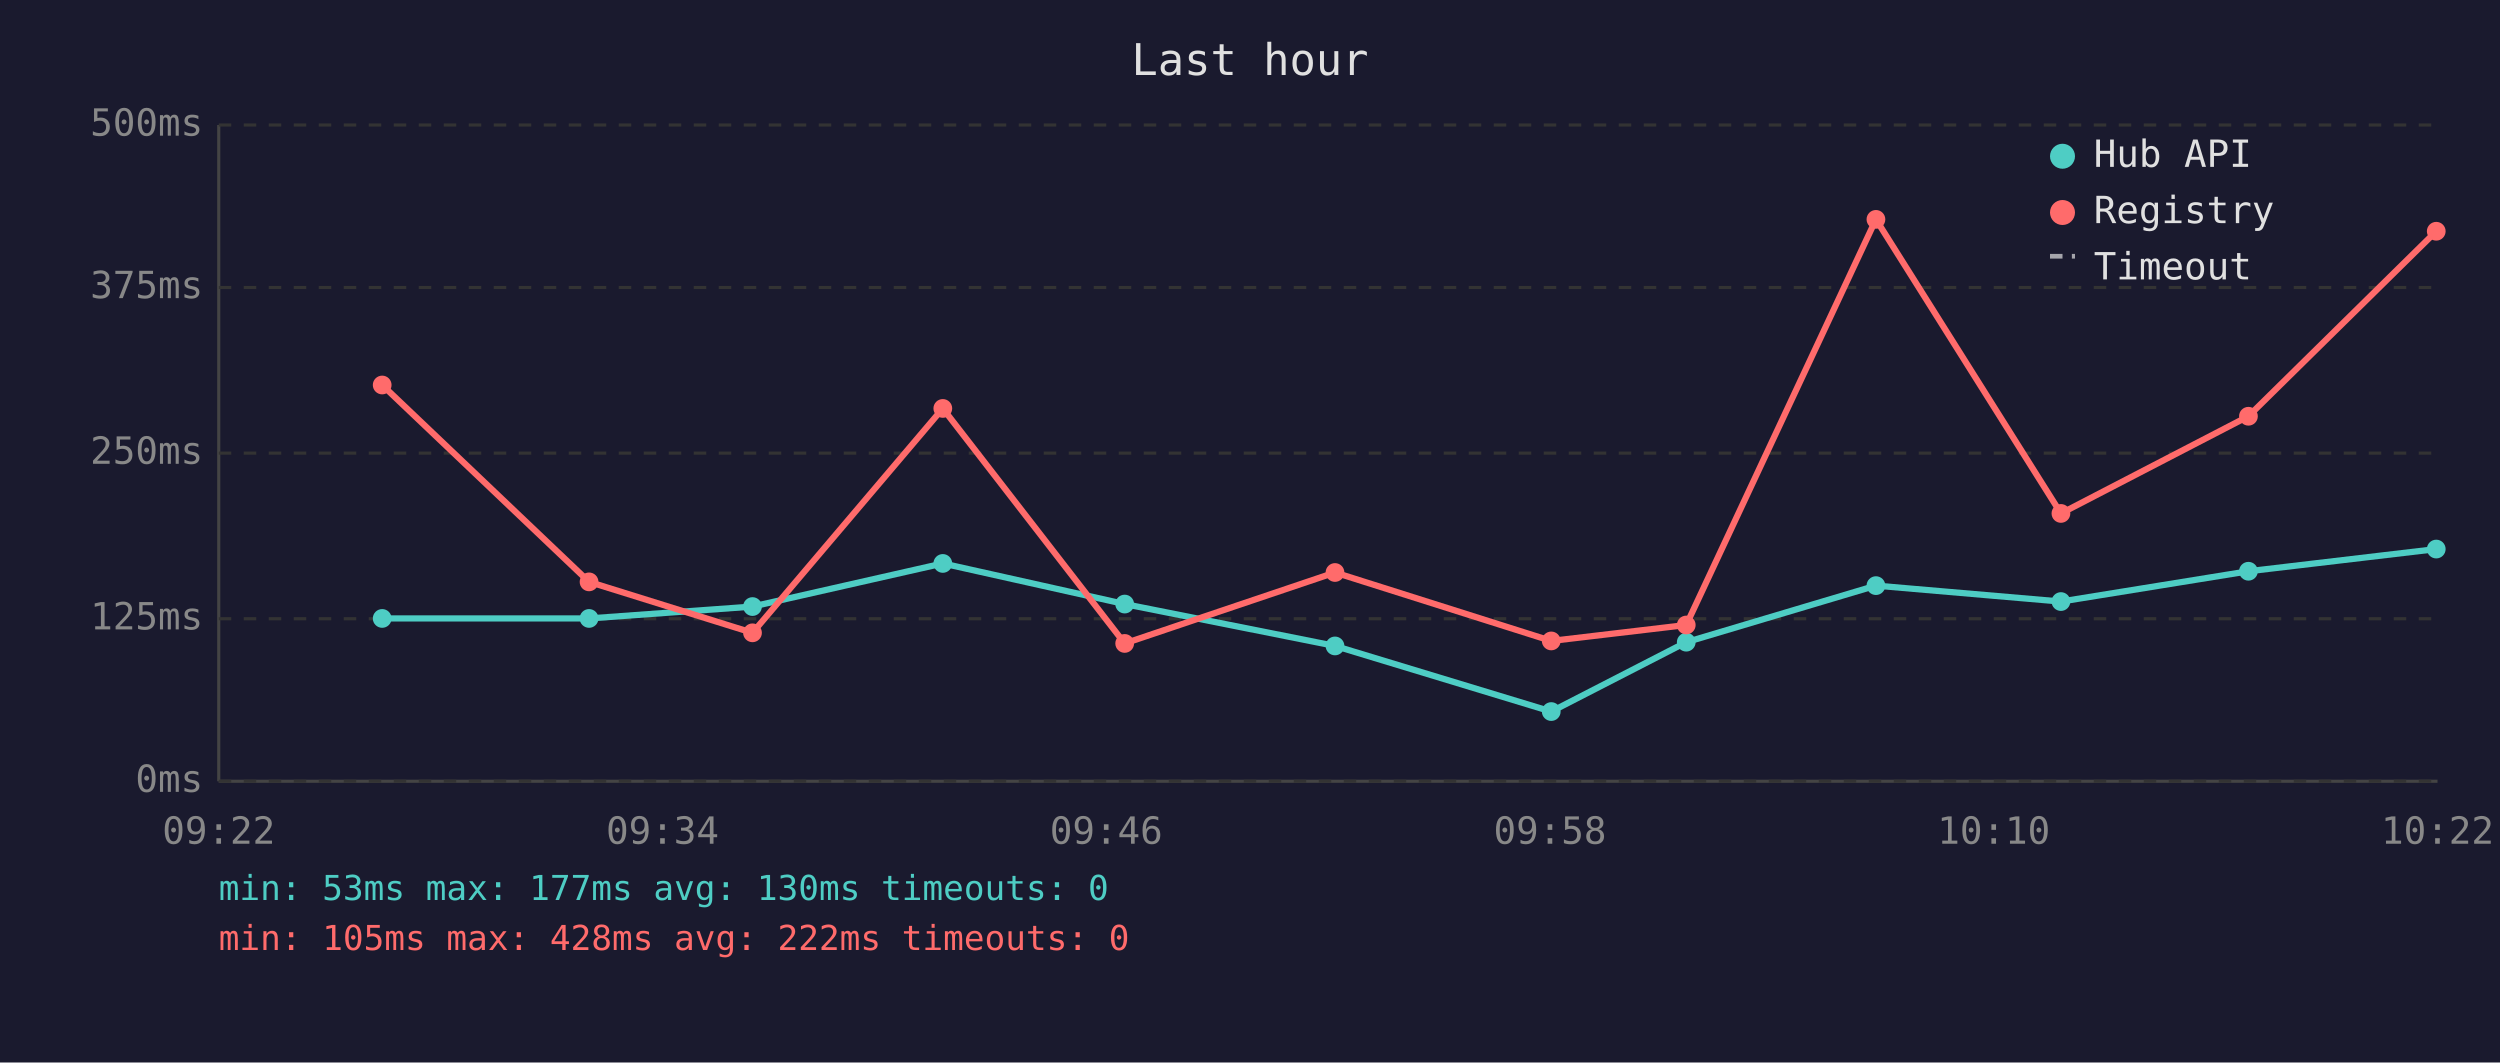
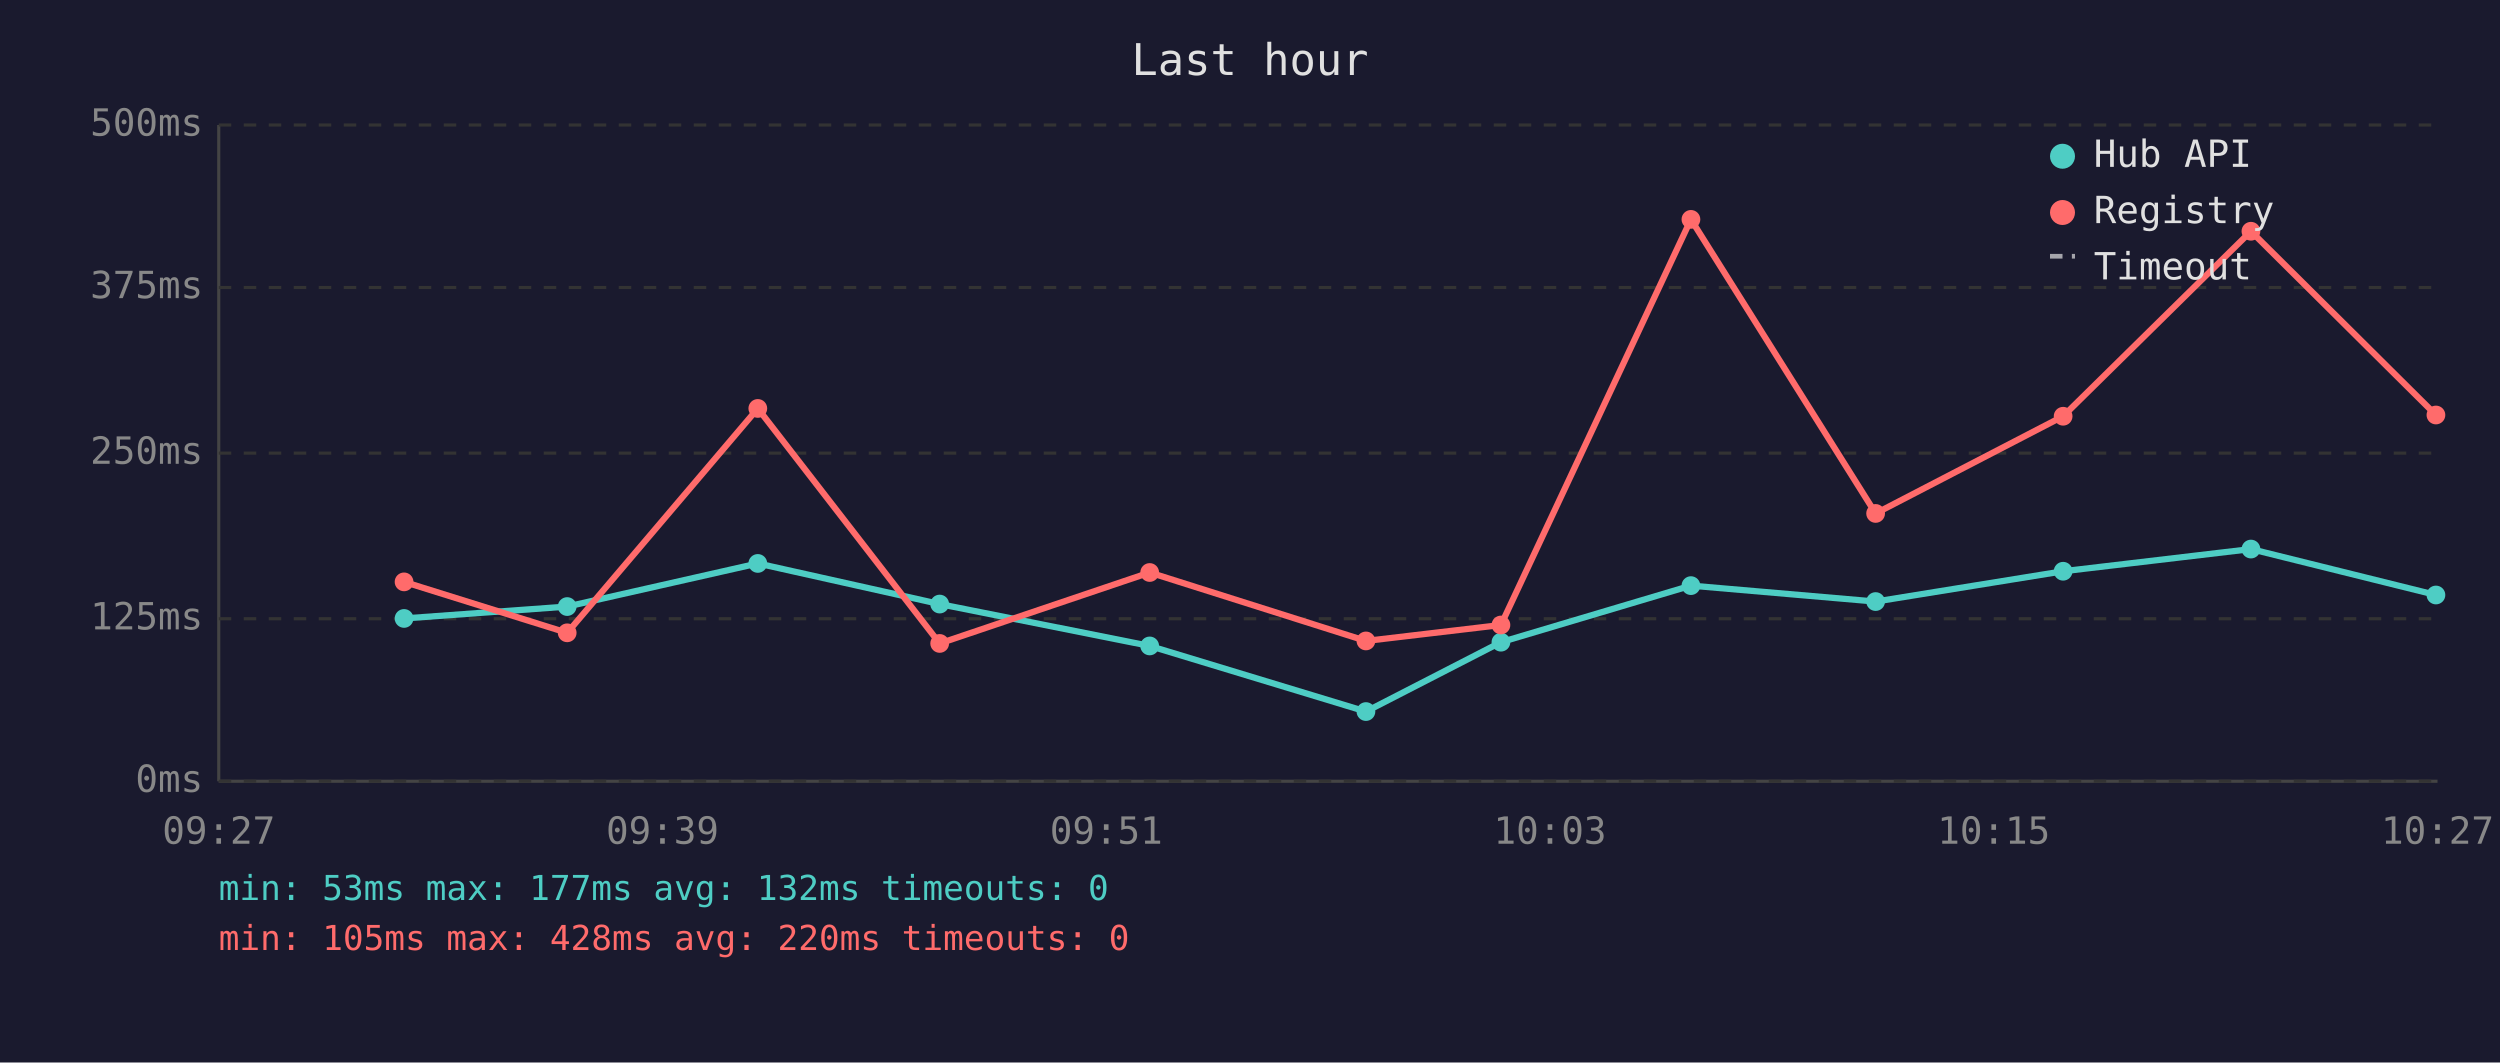
<svg xmlns="http://www.w3.org/2000/svg" viewBox="0 0 800 340" font-family="monospace" font-size="12">
  <rect width="800" height="340" fill="#1a1a2e" />
  <text x="400" y="24" fill="#e0e0e0" font-size="14" text-anchor="middle">Last hour</text>
  <line x1="70" y1="40" x2="70" y2="250" stroke="#444" stroke-width="1" />
  <line x1="70" y1="250" x2="780" y2="250" stroke="#444" stroke-width="1" />
  <line x1="70" y1="250" x2="780" y2="250" stroke="#333" stroke-width="1" stroke-dasharray="4" />
  <text x="65" y="250" fill="#888" text-anchor="end" dominant-baseline="middle">0ms</text>
  <line x1="70" y1="198" x2="780" y2="198" stroke="#333" stroke-width="1" stroke-dasharray="4" />
  <text x="65" y="198" fill="#888" text-anchor="end" dominant-baseline="middle">125ms</text>
  <line x1="70" y1="145" x2="780" y2="145" stroke="#333" stroke-width="1" stroke-dasharray="4" />
  <text x="65" y="145" fill="#888" text-anchor="end" dominant-baseline="middle">250ms</text>
  <line x1="70" y1="92" x2="780" y2="92" stroke="#333" stroke-width="1" stroke-dasharray="4" />
  <text x="65" y="92" fill="#888" text-anchor="end" dominant-baseline="middle">375ms</text>
  <line x1="70" y1="40" x2="780" y2="40" stroke="#333" stroke-width="1" stroke-dasharray="4" />
  <text x="65" y="40" fill="#888" text-anchor="end" dominant-baseline="middle">500ms</text>
-   <text x="70" y="270" fill="#888" text-anchor="middle">09:22</text>
-   <text x="212" y="270" fill="#888" text-anchor="middle">09:34</text>
-   <text x="354" y="270" fill="#888" text-anchor="middle">09:46</text>
-   <text x="496" y="270" fill="#888" text-anchor="middle">09:58</text>
-   <text x="638" y="270" fill="#888" text-anchor="middle">10:10</text>
-   <text x="780" y="270" fill="#888" text-anchor="middle">10:22</text>
-   <polyline points="122.3,197.9 188.5,197.9 240.8,194.1 301.7,180.3 359.9,193.3 427.2,206.7 496.4,227.7 539.6,205.5 600.3,187.4 659.5,192.5 719.5,182.8 779.6,175.7" fill="none" stroke="#4ecdc4" stroke-width="2" opacity="1" />
-   <circle cx="122.3" cy="197.9" r="3" fill="#4ecdc4" />
-   <circle cx="188.5" cy="197.9" r="3" fill="#4ecdc4" />
-   <circle cx="240.8" cy="194.1" r="3" fill="#4ecdc4" />
-   <circle cx="301.7" cy="180.3" r="3" fill="#4ecdc4" />
-   <circle cx="359.9" cy="193.3" r="3" fill="#4ecdc4" />
-   <circle cx="427.2" cy="206.7" r="3" fill="#4ecdc4" />
-   <circle cx="496.4" cy="227.7" r="3" fill="#4ecdc4" />
-   <circle cx="539.6" cy="205.5" r="3" fill="#4ecdc4" />
-   <circle cx="600.3" cy="187.4" r="3" fill="#4ecdc4" />
-   <circle cx="659.5" cy="192.5" r="3" fill="#4ecdc4" />
-   <circle cx="719.5" cy="182.8" r="3" fill="#4ecdc4" />
-   <circle cx="779.6" cy="175.7" r="3" fill="#4ecdc4" />
-   <polyline points="122.3,123.2 188.5,186.2 240.8,202.5 301.7,130.7 359.9,205.9 427.2,183.2 496.4,205.1 539.6,200.0 600.3,70.2 659.5,164.3 719.5,133.2 779.6,74.0" fill="none" stroke="#ff6b6b" stroke-width="2" opacity="1" />
-   <circle cx="122.3" cy="123.2" r="3" fill="#ff6b6b" />
-   <circle cx="188.5" cy="186.2" r="3" fill="#ff6b6b" />
-   <circle cx="240.8" cy="202.5" r="3" fill="#ff6b6b" />
-   <circle cx="301.7" cy="130.7" r="3" fill="#ff6b6b" />
-   <circle cx="359.9" cy="205.9" r="3" fill="#ff6b6b" />
-   <circle cx="427.2" cy="183.2" r="3" fill="#ff6b6b" />
-   <circle cx="496.4" cy="205.1" r="3" fill="#ff6b6b" />
-   <circle cx="539.6" cy="200.0" r="3" fill="#ff6b6b" />
-   <circle cx="600.3" cy="70.2" r="3" fill="#ff6b6b" />
-   <circle cx="659.5" cy="164.3" r="3" fill="#ff6b6b" />
-   <circle cx="719.5" cy="133.2" r="3" fill="#ff6b6b" />
-   <circle cx="779.6" cy="74.0" r="3" fill="#ff6b6b" />
+   <text x="70" y="270" fill="#888" text-anchor="middle">09:27</text>
+   <text x="212" y="270" fill="#888" text-anchor="middle">09:39</text>
+   <text x="354" y="270" fill="#888" text-anchor="middle">09:51</text>
+   <text x="496" y="270" fill="#888" text-anchor="middle">10:03</text>
+   <text x="638" y="270" fill="#888" text-anchor="middle">10:15</text>
+   <text x="780" y="270" fill="#888" text-anchor="middle">10:27</text>
+   <polyline points="129.3,197.9 181.5,194.1 242.5,180.3 300.7,193.3 367.9,206.7 437.1,227.7 480.3,205.5 541.1,187.4 600.2,192.5 660.2,182.8 720.3,175.7 779.5,190.4" fill="none" stroke="#4ecdc4" stroke-width="2" opacity="1" />
+   <circle cx="129.3" cy="197.9" r="3" fill="#4ecdc4" />
+   <circle cx="181.5" cy="194.1" r="3" fill="#4ecdc4" />
+   <circle cx="242.5" cy="180.3" r="3" fill="#4ecdc4" />
+   <circle cx="300.7" cy="193.3" r="3" fill="#4ecdc4" />
+   <circle cx="367.9" cy="206.7" r="3" fill="#4ecdc4" />
+   <circle cx="437.1" cy="227.7" r="3" fill="#4ecdc4" />
+   <circle cx="480.3" cy="205.5" r="3" fill="#4ecdc4" />
+   <circle cx="541.1" cy="187.4" r="3" fill="#4ecdc4" />
+   <circle cx="600.2" cy="192.5" r="3" fill="#4ecdc4" />
+   <circle cx="660.2" cy="182.8" r="3" fill="#4ecdc4" />
+   <circle cx="720.3" cy="175.7" r="3" fill="#4ecdc4" />
+   <circle cx="779.5" cy="190.4" r="3" fill="#4ecdc4" />
+   <polyline points="129.3,186.2 181.5,202.5 242.5,130.7 300.7,205.9 367.9,183.2 437.1,205.1 480.3,200.0 541.1,70.2 600.2,164.3 660.2,133.2 720.3,74.0 779.5,132.8" fill="none" stroke="#ff6b6b" stroke-width="2" opacity="1" />
+   <circle cx="129.3" cy="186.2" r="3" fill="#ff6b6b" />
+   <circle cx="181.5" cy="202.5" r="3" fill="#ff6b6b" />
+   <circle cx="242.5" cy="130.7" r="3" fill="#ff6b6b" />
+   <circle cx="300.7" cy="205.9" r="3" fill="#ff6b6b" />
+   <circle cx="367.9" cy="183.2" r="3" fill="#ff6b6b" />
+   <circle cx="437.1" cy="205.1" r="3" fill="#ff6b6b" />
+   <circle cx="480.3" cy="200.0" r="3" fill="#ff6b6b" />
+   <circle cx="541.1" cy="70.2" r="3" fill="#ff6b6b" />
+   <circle cx="600.2" cy="164.3" r="3" fill="#ff6b6b" />
+   <circle cx="660.2" cy="133.2" r="3" fill="#ff6b6b" />
+   <circle cx="720.3" cy="74.0" r="3" fill="#ff6b6b" />
+   <circle cx="779.5" cy="132.8" r="3" fill="#ff6b6b" />
  <circle cx="660" cy="50" r="4" fill="#4ecdc4" />
  <text x="670" y="50" fill="#e0e0e0" dominant-baseline="middle">Hub API</text>
  <circle cx="660" cy="68" r="4" fill="#ff6b6b" />
  <text x="670" y="68" fill="#e0e0e0" dominant-baseline="middle">Registry</text>
  <line x1="656" y1="82" x2="664" y2="82" stroke="#e0e0e0" stroke-width="1.5" stroke-dasharray="4,3" opacity="0.7" />
  <text x="670" y="86" fill="#e0e0e0" dominant-baseline="middle">Timeout</text>
-   <text x="70" y="288" fill="#4ecdc4" font-size="11">min: 53ms  max: 177ms  avg: 130ms  timeouts: 0</text>
-   <text x="70" y="304" fill="#ff6b6b" font-size="11">min: 105ms  max: 428ms  avg: 222ms  timeouts: 0</text>
+   <text x="70" y="288" fill="#4ecdc4" font-size="11">min: 53ms  max: 177ms  avg: 132ms  timeouts: 0</text>
+   <text x="70" y="304" fill="#ff6b6b" font-size="11">min: 105ms  max: 428ms  avg: 220ms  timeouts: 0</text>
</svg>
